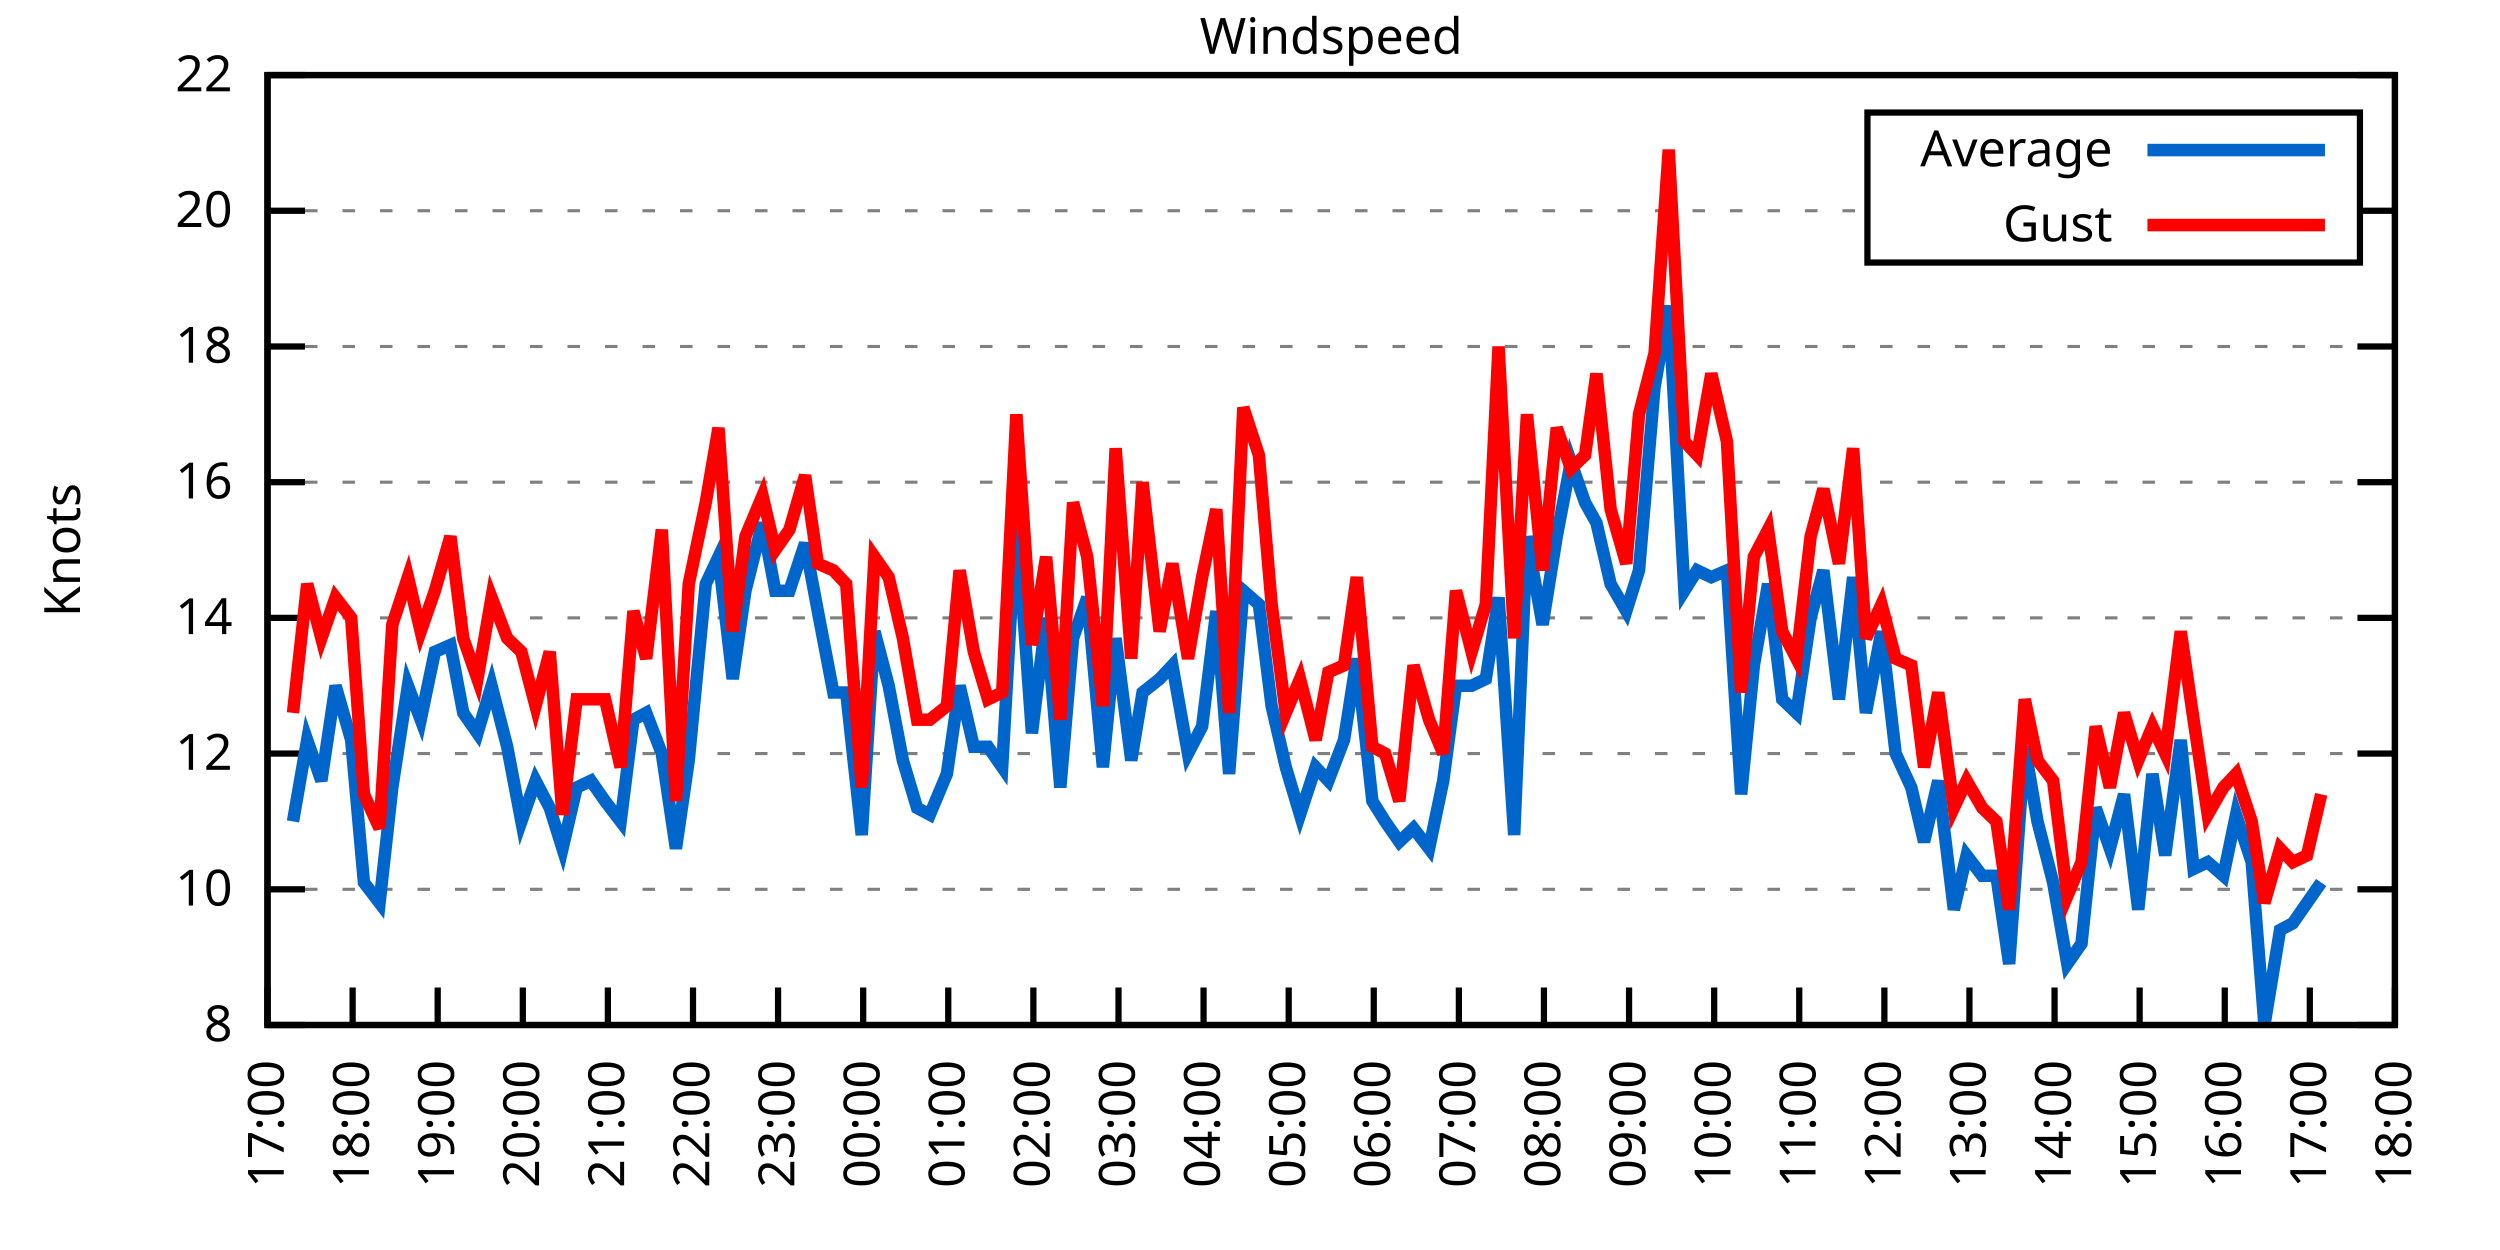
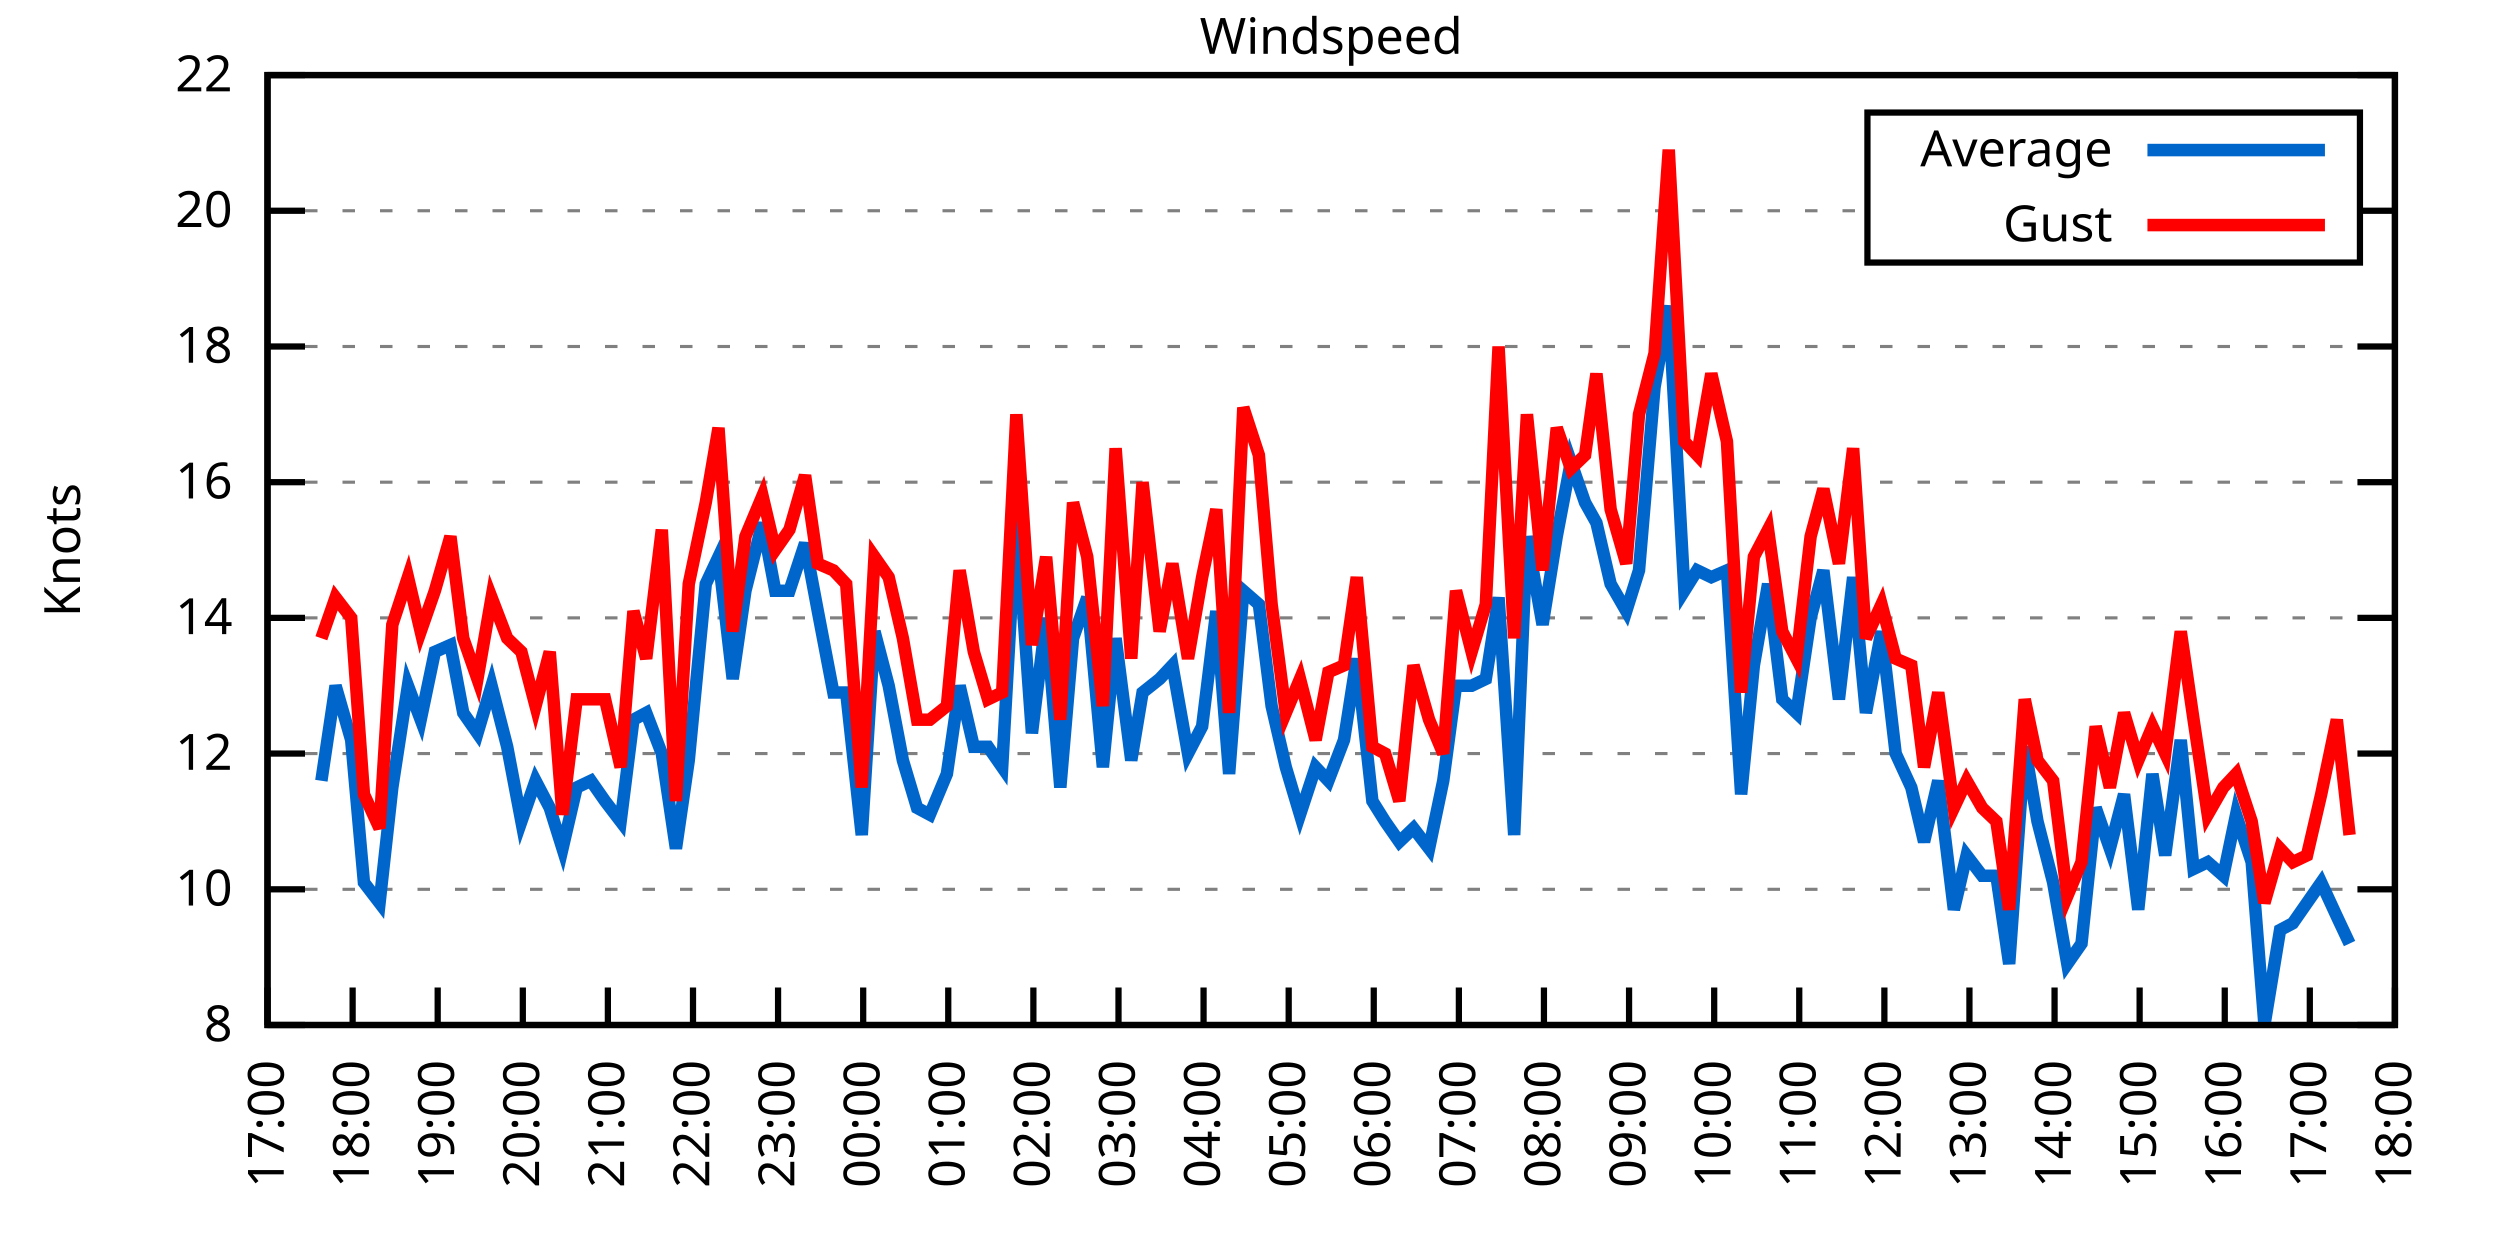
<svg xmlns="http://www.w3.org/2000/svg" xmlns:xlink="http://www.w3.org/1999/xlink" width="400" height="200" viewBox="0 0 400 200">
  <g id="gnuplot_canvas">
    <rect x="0" y="0" width="400" height="200" fill="none" />
    <defs>
      <circle id="gpDot" r="0.5" stroke-width="0.5" stroke="currentColor" />
      <path id="gpPt0" stroke-width="0.333" stroke="currentColor" d="M-1,0 h2 M0,-1 v2" />
      <path id="gpPt1" stroke-width="0.333" stroke="currentColor" d="M-1,-1 L1,1 M1,-1 L-1,1" />
      <path id="gpPt2" stroke-width="0.333" stroke="currentColor" d="M-1,0 L1,0 M0,-1 L0,1 M-1,-1 L1,1 M-1,1 L1,-1" />
      <rect id="gpPt3" stroke-width="0.333" stroke="currentColor" x="-1" y="-1" width="2" height="2" />
      <rect id="gpPt4" stroke-width="0.333" stroke="currentColor" fill="currentColor" x="-1" y="-1" width="2" height="2" />
      <circle id="gpPt5" stroke-width="0.333" stroke="currentColor" cx="0" cy="0" r="1" />
      <use xlink:href="#gpPt5" id="gpPt6" fill="currentColor" stroke="none" />
      <path id="gpPt7" stroke-width="0.333" stroke="currentColor" d="M0,-1.33 L-1.33,0.67 L1.33,0.67 z" />
      <use xlink:href="#gpPt7" id="gpPt8" fill="currentColor" stroke="none" />
      <use xlink:href="#gpPt7" id="gpPt9" stroke="currentColor" transform="rotate(180)" />
      <use xlink:href="#gpPt9" id="gpPt10" fill="currentColor" stroke="none" />
      <use xlink:href="#gpPt3" id="gpPt11" stroke="currentColor" transform="rotate(45)" />
      <use xlink:href="#gpPt11" id="gpPt12" fill="currentColor" stroke="none" />
      <path id="gpPt13" stroke-width="0.333" stroke="currentColor" d="M0,1.330 L1.265,0.411 L0.782,-1.067 L-0.782,-1.076 L-1.265,0.411 z" />
      <use xlink:href="#gpPt13" id="gpPt14" fill="currentColor" stroke="none" />
      <filter id="textbox" filterUnits="objectBoundingBox" x="0" y="0" height="1" width="1">
        <feFlood flood-color="white" flood-opacity="1" result="bgnd" />
        <feComposite in="SourceGraphic" in2="bgnd" operator="atop" />
      </filter>
      <filter id="greybox" filterUnits="objectBoundingBox" x="0" y="0" height="1" width="1">
        <feFlood flood-color="lightgrey" flood-opacity="1" result="grey" />
        <feComposite in="SourceGraphic" in2="grey" operator="atop" />
      </filter>
    </defs>
    <g fill="none" color="white" stroke="currentColor" stroke-width="1.00" stroke-linecap="butt" stroke-linejoin="miter">
</g>
    <g fill="none" color="black" stroke="currentColor" stroke-width="1.00" stroke-linecap="butt" stroke-linejoin="miter">
      <g stroke="none" shape-rendering="crispEdges">
        <polygon fill="rgb(255, 255, 255)" points="42.80,164.00 383.18,164.00 383.18,12.02 42.80,12.02 " />
      </g>
    </g>
    <g fill="none" color="black" stroke="currentColor" stroke-width="1.00" stroke-linecap="butt" stroke-linejoin="miter">
</g>
    <g fill="none" color="black" stroke="black" stroke-width="0.50" stroke-linecap="butt" stroke-linejoin="miter">
</g>
    <g fill="none" color="gray" stroke="currentColor" stroke-width="0.50" stroke-linecap="butt" stroke-linejoin="miter">
      <path stroke="gray" stroke-dasharray="2,4" class="gridline" d="M42.80,164.00 L383.19,164.00  " />
    </g>
    <g fill="none" color="gray" stroke="gray" stroke-width="1.00" stroke-linecap="butt" stroke-linejoin="miter">
</g>
    <g fill="none" color="black" stroke="currentColor" stroke-width="1.00" stroke-linecap="butt" stroke-linejoin="miter">
      <path stroke="black" d="M42.80,164.00 L48.80,164.00 M383.19,164.00 L377.19,164.00  " />
      <g transform="translate(37.20,166.60)" stroke="none" fill="black" font-family="Sans" font-size="8.00" text-anchor="end">
        <text>
          <tspan font-family="Sans"> 8</tspan>
        </text>
      </g>
    </g>
    <g fill="none" color="black" stroke="currentColor" stroke-width="1.00" stroke-linecap="butt" stroke-linejoin="miter">
</g>
    <g fill="none" color="black" stroke="black" stroke-width="0.50" stroke-linecap="butt" stroke-linejoin="miter">
</g>
    <g fill="none" color="gray" stroke="currentColor" stroke-width="0.50" stroke-linecap="butt" stroke-linejoin="miter">
      <path stroke="gray" stroke-dasharray="2,4" class="gridline" d="M42.80,142.29 L383.19,142.29  " />
    </g>
    <g fill="none" color="gray" stroke="gray" stroke-width="1.00" stroke-linecap="butt" stroke-linejoin="miter">
</g>
    <g fill="none" color="black" stroke="currentColor" stroke-width="1.00" stroke-linecap="butt" stroke-linejoin="miter">
      <path stroke="black" d="M42.80,142.29 L48.80,142.29 M383.19,142.29 L377.19,142.29  " />
      <g transform="translate(37.20,144.89)" stroke="none" fill="black" font-family="Sans" font-size="8.00" text-anchor="end">
        <text>
          <tspan font-family="Sans"> 10</tspan>
        </text>
      </g>
    </g>
    <g fill="none" color="black" stroke="currentColor" stroke-width="1.00" stroke-linecap="butt" stroke-linejoin="miter">
</g>
    <g fill="none" color="black" stroke="black" stroke-width="0.50" stroke-linecap="butt" stroke-linejoin="miter">
</g>
    <g fill="none" color="gray" stroke="currentColor" stroke-width="0.50" stroke-linecap="butt" stroke-linejoin="miter">
      <path stroke="gray" stroke-dasharray="2,4" class="gridline" d="M42.80,120.57 L383.19,120.57  " />
    </g>
    <g fill="none" color="gray" stroke="gray" stroke-width="1.00" stroke-linecap="butt" stroke-linejoin="miter">
</g>
    <g fill="none" color="black" stroke="currentColor" stroke-width="1.00" stroke-linecap="butt" stroke-linejoin="miter">
      <path stroke="black" d="M42.80,120.57 L48.80,120.57 M383.19,120.57 L377.19,120.57  " />
      <g transform="translate(37.20,123.17)" stroke="none" fill="black" font-family="Sans" font-size="8.00" text-anchor="end">
        <text>
          <tspan font-family="Sans"> 12</tspan>
        </text>
      </g>
    </g>
    <g fill="none" color="black" stroke="currentColor" stroke-width="1.00" stroke-linecap="butt" stroke-linejoin="miter">
</g>
    <g fill="none" color="black" stroke="black" stroke-width="0.50" stroke-linecap="butt" stroke-linejoin="miter">
</g>
    <g fill="none" color="gray" stroke="currentColor" stroke-width="0.50" stroke-linecap="butt" stroke-linejoin="miter">
      <path stroke="gray" stroke-dasharray="2,4" class="gridline" d="M42.80,98.86 L383.19,98.86  " />
    </g>
    <g fill="none" color="gray" stroke="gray" stroke-width="1.00" stroke-linecap="butt" stroke-linejoin="miter">
</g>
    <g fill="none" color="black" stroke="currentColor" stroke-width="1.00" stroke-linecap="butt" stroke-linejoin="miter">
      <path stroke="black" d="M42.80,98.86 L48.80,98.86 M383.19,98.86 L377.19,98.86  " />
      <g transform="translate(37.20,101.46)" stroke="none" fill="black" font-family="Sans" font-size="8.00" text-anchor="end">
        <text>
          <tspan font-family="Sans"> 14</tspan>
        </text>
      </g>
    </g>
    <g fill="none" color="black" stroke="currentColor" stroke-width="1.00" stroke-linecap="butt" stroke-linejoin="miter">
</g>
    <g fill="none" color="black" stroke="black" stroke-width="0.50" stroke-linecap="butt" stroke-linejoin="miter">
</g>
    <g fill="none" color="gray" stroke="currentColor" stroke-width="0.50" stroke-linecap="butt" stroke-linejoin="miter">
      <path stroke="gray" stroke-dasharray="2,4" class="gridline" d="M42.80,77.15 L383.19,77.15  " />
    </g>
    <g fill="none" color="gray" stroke="gray" stroke-width="1.00" stroke-linecap="butt" stroke-linejoin="miter">
</g>
    <g fill="none" color="black" stroke="currentColor" stroke-width="1.00" stroke-linecap="butt" stroke-linejoin="miter">
      <path stroke="black" d="M42.80,77.15 L48.80,77.15 M383.19,77.15 L377.19,77.15  " />
      <g transform="translate(37.20,79.75)" stroke="none" fill="black" font-family="Sans" font-size="8.00" text-anchor="end">
        <text>
          <tspan font-family="Sans"> 16</tspan>
        </text>
      </g>
    </g>
    <g fill="none" color="black" stroke="currentColor" stroke-width="1.00" stroke-linecap="butt" stroke-linejoin="miter">
</g>
    <g fill="none" color="black" stroke="black" stroke-width="0.50" stroke-linecap="butt" stroke-linejoin="miter">
</g>
    <g fill="none" color="gray" stroke="currentColor" stroke-width="0.50" stroke-linecap="butt" stroke-linejoin="miter">
      <path stroke="gray" stroke-dasharray="2,4" class="gridline" d="M42.80,55.44 L383.19,55.44  " />
    </g>
    <g fill="none" color="gray" stroke="gray" stroke-width="1.00" stroke-linecap="butt" stroke-linejoin="miter">
</g>
    <g fill="none" color="black" stroke="currentColor" stroke-width="1.00" stroke-linecap="butt" stroke-linejoin="miter">
      <path stroke="black" d="M42.80,55.44 L48.80,55.44 M383.19,55.44 L377.19,55.44  " />
      <g transform="translate(37.20,58.04)" stroke="none" fill="black" font-family="Sans" font-size="8.00" text-anchor="end">
        <text>
          <tspan font-family="Sans"> 18</tspan>
        </text>
      </g>
    </g>
    <g fill="none" color="black" stroke="currentColor" stroke-width="1.00" stroke-linecap="butt" stroke-linejoin="miter">
</g>
    <g fill="none" color="black" stroke="black" stroke-width="0.50" stroke-linecap="butt" stroke-linejoin="miter">
</g>
    <g fill="none" color="gray" stroke="currentColor" stroke-width="0.50" stroke-linecap="butt" stroke-linejoin="miter">
      <path stroke="gray" stroke-dasharray="2,4" class="gridline" d="M42.80,33.72 L298.79,33.72 M377.59,33.72 L383.19,33.72  " />
    </g>
    <g fill="none" color="gray" stroke="gray" stroke-width="1.00" stroke-linecap="butt" stroke-linejoin="miter">
</g>
    <g fill="none" color="black" stroke="currentColor" stroke-width="1.00" stroke-linecap="butt" stroke-linejoin="miter">
      <path stroke="black" d="M42.80,33.72 L48.80,33.72 M383.19,33.72 L377.19,33.72  " />
      <g transform="translate(37.20,36.32)" stroke="none" fill="black" font-family="Sans" font-size="8.00" text-anchor="end">
        <text>
          <tspan font-family="Sans"> 20</tspan>
        </text>
      </g>
    </g>
    <g fill="none" color="black" stroke="currentColor" stroke-width="1.00" stroke-linecap="butt" stroke-linejoin="miter">
</g>
    <g fill="none" color="black" stroke="black" stroke-width="0.50" stroke-linecap="butt" stroke-linejoin="miter">
</g>
    <g fill="none" color="gray" stroke="currentColor" stroke-width="0.50" stroke-linecap="butt" stroke-linejoin="miter">
      <path stroke="gray" stroke-dasharray="2,4" class="gridline" d="M42.80,12.01 L383.19,12.01  " />
    </g>
    <g fill="none" color="gray" stroke="gray" stroke-width="1.00" stroke-linecap="butt" stroke-linejoin="miter">
</g>
    <g fill="none" color="black" stroke="currentColor" stroke-width="1.00" stroke-linecap="butt" stroke-linejoin="miter">
      <path stroke="black" d="M42.80,12.01 L48.80,12.01 M383.19,12.01 L377.19,12.01  " />
      <g transform="translate(37.20,14.61)" stroke="none" fill="black" font-family="Sans" font-size="8.00" text-anchor="end">
        <text>
          <tspan font-family="Sans"> 22</tspan>
        </text>
      </g>
    </g>
    <g fill="none" color="black" stroke="currentColor" stroke-width="1.00" stroke-linecap="butt" stroke-linejoin="miter">
      <path stroke="black" d="M42.80,164.00 L42.80,158.00  " />
      <g transform="translate(45.40,169.60) rotate(270.00)" stroke="none" fill="black" font-family="Sans" font-size="8.00" text-anchor="end">
        <text>
          <tspan font-family="Sans">17:00</tspan>
        </text>
      </g>
    </g>
    <g fill="none" color="black" stroke="currentColor" stroke-width="1.00" stroke-linecap="butt" stroke-linejoin="miter">
      <path stroke="black" d="M56.42,164.00 L56.42,158.00  " />
      <g transform="translate(59.02,169.60) rotate(270.00)" stroke="none" fill="black" font-family="Sans" font-size="8.00" text-anchor="end">
        <text>
          <tspan font-family="Sans">18:00</tspan>
        </text>
      </g>
    </g>
    <g fill="none" color="black" stroke="currentColor" stroke-width="1.00" stroke-linecap="butt" stroke-linejoin="miter">
      <path stroke="black" d="M70.03,164.00 L70.03,158.00  " />
      <g transform="translate(72.63,169.60) rotate(270.00)" stroke="none" fill="black" font-family="Sans" font-size="8.00" text-anchor="end">
        <text>
          <tspan font-family="Sans">19:00</tspan>
        </text>
      </g>
    </g>
    <g fill="none" color="black" stroke="currentColor" stroke-width="1.00" stroke-linecap="butt" stroke-linejoin="miter">
      <path stroke="black" d="M83.65,164.00 L83.65,158.00  " />
      <g transform="translate(86.25,169.60) rotate(270.00)" stroke="none" fill="black" font-family="Sans" font-size="8.00" text-anchor="end">
        <text>
          <tspan font-family="Sans">20:00</tspan>
        </text>
      </g>
    </g>
    <g fill="none" color="black" stroke="currentColor" stroke-width="1.00" stroke-linecap="butt" stroke-linejoin="miter">
      <path stroke="black" d="M97.26,164.00 L97.26,158.00  " />
      <g transform="translate(99.86,169.60) rotate(270.00)" stroke="none" fill="black" font-family="Sans" font-size="8.00" text-anchor="end">
        <text>
          <tspan font-family="Sans">21:00</tspan>
        </text>
      </g>
    </g>
    <g fill="none" color="black" stroke="currentColor" stroke-width="1.00" stroke-linecap="butt" stroke-linejoin="miter">
      <path stroke="black" d="M110.88,164.00 L110.88,158.00  " />
      <g transform="translate(113.48,169.60) rotate(270.00)" stroke="none" fill="black" font-family="Sans" font-size="8.00" text-anchor="end">
        <text>
          <tspan font-family="Sans">22:00</tspan>
        </text>
      </g>
    </g>
    <g fill="none" color="black" stroke="currentColor" stroke-width="1.00" stroke-linecap="butt" stroke-linejoin="miter">
      <path stroke="black" d="M124.49,164.00 L124.49,158.00  " />
      <g transform="translate(127.09,169.60) rotate(270.00)" stroke="none" fill="black" font-family="Sans" font-size="8.00" text-anchor="end">
        <text>
          <tspan font-family="Sans">23:00</tspan>
        </text>
      </g>
    </g>
    <g fill="none" color="black" stroke="currentColor" stroke-width="1.00" stroke-linecap="butt" stroke-linejoin="miter">
      <path stroke="black" d="M138.11,164.00 L138.11,158.00  " />
      <g transform="translate(140.71,169.60) rotate(270.00)" stroke="none" fill="black" font-family="Sans" font-size="8.00" text-anchor="end">
        <text>
          <tspan font-family="Sans">00:00</tspan>
        </text>
      </g>
    </g>
    <g fill="none" color="black" stroke="currentColor" stroke-width="1.00" stroke-linecap="butt" stroke-linejoin="miter">
      <path stroke="black" d="M151.72,164.00 L151.72,158.00  " />
      <g transform="translate(154.32,169.60) rotate(270.00)" stroke="none" fill="black" font-family="Sans" font-size="8.00" text-anchor="end">
        <text>
          <tspan font-family="Sans">01:00</tspan>
        </text>
      </g>
    </g>
    <g fill="none" color="black" stroke="currentColor" stroke-width="1.00" stroke-linecap="butt" stroke-linejoin="miter">
      <path stroke="black" d="M165.34,164.00 L165.34,158.00  " />
      <g transform="translate(167.94,169.60) rotate(270.00)" stroke="none" fill="black" font-family="Sans" font-size="8.00" text-anchor="end">
        <text>
          <tspan font-family="Sans">02:00</tspan>
        </text>
      </g>
    </g>
    <g fill="none" color="black" stroke="currentColor" stroke-width="1.00" stroke-linecap="butt" stroke-linejoin="miter">
      <path stroke="black" d="M178.96,164.00 L178.96,158.00  " />
      <g transform="translate(181.56,169.60) rotate(270.00)" stroke="none" fill="black" font-family="Sans" font-size="8.00" text-anchor="end">
        <text>
          <tspan font-family="Sans">03:00</tspan>
        </text>
      </g>
    </g>
    <g fill="none" color="black" stroke="currentColor" stroke-width="1.00" stroke-linecap="butt" stroke-linejoin="miter">
      <path stroke="black" d="M192.57,164.00 L192.57,158.00  " />
      <g transform="translate(195.17,169.60) rotate(270.00)" stroke="none" fill="black" font-family="Sans" font-size="8.00" text-anchor="end">
        <text>
          <tspan font-family="Sans">04:00</tspan>
        </text>
      </g>
    </g>
    <g fill="none" color="black" stroke="currentColor" stroke-width="1.00" stroke-linecap="butt" stroke-linejoin="miter">
      <path stroke="black" d="M206.19,164.00 L206.19,158.00  " />
      <g transform="translate(208.79,169.60) rotate(270.00)" stroke="none" fill="black" font-family="Sans" font-size="8.00" text-anchor="end">
        <text>
          <tspan font-family="Sans">05:00</tspan>
        </text>
      </g>
    </g>
    <g fill="none" color="black" stroke="currentColor" stroke-width="1.00" stroke-linecap="butt" stroke-linejoin="miter">
      <path stroke="black" d="M219.80,164.00 L219.80,158.00  " />
      <g transform="translate(222.40,169.60) rotate(270.00)" stroke="none" fill="black" font-family="Sans" font-size="8.00" text-anchor="end">
        <text>
          <tspan font-family="Sans">06:00</tspan>
        </text>
      </g>
    </g>
    <g fill="none" color="black" stroke="currentColor" stroke-width="1.00" stroke-linecap="butt" stroke-linejoin="miter">
      <path stroke="black" d="M233.42,164.00 L233.42,158.00  " />
      <g transform="translate(236.02,169.60) rotate(270.00)" stroke="none" fill="black" font-family="Sans" font-size="8.00" text-anchor="end">
        <text>
          <tspan font-family="Sans">07:00</tspan>
        </text>
      </g>
    </g>
    <g fill="none" color="black" stroke="currentColor" stroke-width="1.00" stroke-linecap="butt" stroke-linejoin="miter">
      <path stroke="black" d="M247.03,164.00 L247.03,158.00  " />
      <g transform="translate(249.63,169.60) rotate(270.00)" stroke="none" fill="black" font-family="Sans" font-size="8.00" text-anchor="end">
        <text>
          <tspan font-family="Sans">08:00</tspan>
        </text>
      </g>
    </g>
    <g fill="none" color="black" stroke="currentColor" stroke-width="1.00" stroke-linecap="butt" stroke-linejoin="miter">
      <path stroke="black" d="M260.65,164.00 L260.65,158.00  " />
      <g transform="translate(263.25,169.60) rotate(270.00)" stroke="none" fill="black" font-family="Sans" font-size="8.00" text-anchor="end">
        <text>
          <tspan font-family="Sans">09:00</tspan>
        </text>
      </g>
    </g>
    <g fill="none" color="black" stroke="currentColor" stroke-width="1.00" stroke-linecap="butt" stroke-linejoin="miter">
      <path stroke="black" d="M274.27,164.00 L274.27,158.00  " />
      <g transform="translate(276.87,169.60) rotate(270.00)" stroke="none" fill="black" font-family="Sans" font-size="8.00" text-anchor="end">
        <text>
          <tspan font-family="Sans">10:00</tspan>
        </text>
      </g>
    </g>
    <g fill="none" color="black" stroke="currentColor" stroke-width="1.00" stroke-linecap="butt" stroke-linejoin="miter">
      <path stroke="black" d="M287.88,164.00 L287.88,158.00  " />
      <g transform="translate(290.48,169.60) rotate(270.00)" stroke="none" fill="black" font-family="Sans" font-size="8.00" text-anchor="end">
        <text>
          <tspan font-family="Sans">11:00</tspan>
        </text>
      </g>
    </g>
    <g fill="none" color="black" stroke="currentColor" stroke-width="1.00" stroke-linecap="butt" stroke-linejoin="miter">
      <path stroke="black" d="M301.50,164.00 L301.50,158.00  " />
      <g transform="translate(304.10,169.60) rotate(270.00)" stroke="none" fill="black" font-family="Sans" font-size="8.00" text-anchor="end">
        <text>
          <tspan font-family="Sans">12:00</tspan>
        </text>
      </g>
    </g>
    <g fill="none" color="black" stroke="currentColor" stroke-width="1.00" stroke-linecap="butt" stroke-linejoin="miter">
      <path stroke="black" d="M315.11,164.00 L315.11,158.00  " />
      <g transform="translate(317.71,169.60) rotate(270.00)" stroke="none" fill="black" font-family="Sans" font-size="8.00" text-anchor="end">
        <text>
          <tspan font-family="Sans">13:00</tspan>
        </text>
      </g>
    </g>
    <g fill="none" color="black" stroke="currentColor" stroke-width="1.00" stroke-linecap="butt" stroke-linejoin="miter">
      <path stroke="black" d="M328.73,164.00 L328.73,158.00  " />
      <g transform="translate(331.33,169.60) rotate(270.00)" stroke="none" fill="black" font-family="Sans" font-size="8.00" text-anchor="end">
        <text>
          <tspan font-family="Sans">14:00</tspan>
        </text>
      </g>
    </g>
    <g fill="none" color="black" stroke="currentColor" stroke-width="1.00" stroke-linecap="butt" stroke-linejoin="miter">
      <path stroke="black" d="M342.34,164.00 L342.34,158.00  " />
      <g transform="translate(344.94,169.60) rotate(270.00)" stroke="none" fill="black" font-family="Sans" font-size="8.00" text-anchor="end">
        <text>
          <tspan font-family="Sans">15:00</tspan>
        </text>
      </g>
    </g>
    <g fill="none" color="black" stroke="currentColor" stroke-width="1.00" stroke-linecap="butt" stroke-linejoin="miter">
      <path stroke="black" d="M355.96,164.00 L355.96,158.00  " />
      <g transform="translate(358.56,169.60) rotate(270.00)" stroke="none" fill="black" font-family="Sans" font-size="8.00" text-anchor="end">
        <text>
          <tspan font-family="Sans">16:00</tspan>
        </text>
      </g>
    </g>
    <g fill="none" color="black" stroke="currentColor" stroke-width="1.00" stroke-linecap="butt" stroke-linejoin="miter">
      <path stroke="black" d="M369.57,164.00 L369.57,158.00  " />
      <g transform="translate(372.17,169.60) rotate(270.00)" stroke="none" fill="black" font-family="Sans" font-size="8.00" text-anchor="end">
        <text>
          <tspan font-family="Sans">17:00</tspan>
        </text>
      </g>
    </g>
    <g fill="none" color="black" stroke="currentColor" stroke-width="1.00" stroke-linecap="butt" stroke-linejoin="miter">
      <path stroke="black" d="M383.19,164.00 L383.19,158.00  " />
      <g transform="translate(385.79,169.60) rotate(270.00)" stroke="none" fill="black" font-family="Sans" font-size="8.00" text-anchor="end">
        <text>
          <tspan font-family="Sans">18:00</tspan>
        </text>
      </g>
    </g>
    <g fill="none" color="black" stroke="currentColor" stroke-width="1.00" stroke-linecap="butt" stroke-linejoin="miter">
</g>
    <g fill="none" color="black" stroke="currentColor" stroke-width="1.00" stroke-linecap="butt" stroke-linejoin="miter">
      <path stroke="black" d="M42.80,12.01 L42.80,164.00 L383.19,164.00 L383.19,12.01 L42.80,12.01 Z  " />
    </g>
    <g fill="none" color="black" stroke="currentColor" stroke-width="1.00" stroke-linecap="butt" stroke-linejoin="miter">
</g>
    <g fill="none" color="black" stroke="currentColor" stroke-width="1.00" stroke-linecap="butt" stroke-linejoin="miter">
      <path stroke="black" d="M298.79,42.01 L298.79,18.01 L377.59,18.01 L377.59,42.01 L298.79,42.01 Z  " />
    </g>
    <g id="Windspeed_plot_1">
      <g fill="none" color="white" stroke="black" stroke-width="2.00" stroke-linecap="butt" stroke-linejoin="miter">
</g>
      <g fill="none" color="black" stroke="currentColor" stroke-width="2.00" stroke-linecap="butt" stroke-linejoin="miter">
        <g transform="translate(337.99,26.61)" stroke="none" fill="black" font-family="Sans" font-size="8.00" text-anchor="end">
          <text>
            <tspan font-family="Sans">Average</tspan>
          </text>
        </g>
      </g>
      <g fill="none" color="black" stroke="currentColor" stroke-width="2.00" stroke-linecap="butt" stroke-linejoin="miter">
-         <path stroke="rgb(  0, 102, 204)" d="M343.59,24.01 L371.99,24.01 M46.88,131.43 L49.15,118.40 L51.42,124.92 L53.69,109.72 L56.19,118.40 L58.23,141.20   L60.73,144.46 L62.77,126.00 L65.27,109.72 L67.31,115.15 L69.58,104.29 L72.07,103.20 L74.12,114.06 L76.39,117.32   L78.65,109.72 L81.15,119.49 L83.42,131.43 L85.69,124.92 L87.96,129.26 L90.00,135.77 L92.27,126.00 L94.54,124.92   L96.81,128.17 L99.30,131.43 L101.35,115.15 L103.39,114.06 L105.89,120.57 L108.15,135.77 L110.20,121.66 L112.92,93.43   L114.96,89.09 L117.23,108.63 L119.27,94.52 L122.00,83.66 L124.04,94.52 L126.31,94.52 L128.81,86.92 L130.85,97.78   L133.34,110.80 L135.39,110.80 L137.88,133.60 L139.92,101.03 L142.19,109.72 L144.46,121.66 L146.73,129.26 L148.77,130.35   L151.50,123.83 L153.54,109.72 L155.81,119.49 L158.08,119.49 L160.35,122.75 L162.62,82.58 L165.11,117.32 L167.38,98.86   L169.65,126.00 L171.69,102.12 L173.96,95.60 L176.46,122.75 L178.50,102.12 L181.00,121.66 L182.81,110.80 L185.54,108.63   L187.58,106.46 L190.08,120.57 L192.34,116.23 L194.61,97.78 L196.66,123.83 L198.93,94.52 L201.42,96.69 L203.46,112.97   L205.73,122.75 L208.00,130.35 L210.50,122.75 L212.54,124.92 L215.04,118.40 L217.08,105.38 L219.58,128.17 L221.62,131.43   L223.89,134.69 L226.16,132.52 L228.65,135.77 L230.92,124.92 L232.96,109.72 L235.46,109.72 L237.73,108.63 L239.77,95.60   L242.27,133.60 L244.31,85.83 L246.81,99.95 L249.08,85.83 L251.35,73.89 L253.61,80.41 L255.43,83.66 L257.70,93.43   L260.20,97.78 L262.24,91.26 L264.73,61.95 L267.00,48.92 L269.50,94.52 L271.54,91.26 L273.81,92.35 L276.31,91.26   L278.58,127.09 L280.62,106.46 L282.89,93.43 L285.16,111.89 L287.43,114.06 L289.70,98.86 L291.74,91.26 L294.23,111.89   L296.50,92.35 L298.55,114.06 L301.04,101.03 L303.31,120.57 L305.81,126.00 L307.85,134.69 L310.12,124.92 L312.62,145.54   L314.66,136.86 L317.15,140.12 L319.42,140.12 L321.47,154.23 L323.96,119.49 L326.00,131.43 L328.50,141.20 L330.77,154.23   L333.04,150.97 L335.31,129.26 L337.58,135.77 L339.85,127.09 L342.12,145.54 L344.39,123.83 L346.43,136.86 L348.92,118.40   L350.97,139.03 L353.24,137.94 L355.73,140.12 L357.77,130.35 L360.27,137.94 L362.31,164.00 L364.81,148.80 L366.85,147.72   L369.12,144.46 L371.39,141.20  " />
+         <path stroke="rgb(  0, 102, 204)" d="M343.59,24.01 L371.99,24.01 M51.42,124.92 L53.69,109.72 L56.19,118.40 L58.23,141.20 L60.73,144.46 L62.77,126.00   L65.27,109.72 L67.31,115.15 L69.58,104.29 L72.07,103.20 L74.12,114.06 L76.39,117.32 L78.65,109.72 L81.15,119.49   L83.42,131.43 L85.69,124.92 L87.96,129.26 L90.00,135.77 L92.27,126.00 L94.54,124.92 L96.81,128.17 L99.30,131.43   L101.35,115.15 L103.39,114.06 L105.89,120.57 L108.15,135.77 L110.20,121.66 L112.92,93.43 L114.96,89.09 L117.23,108.63   L119.27,94.52 L122.00,83.66 L124.04,94.52 L126.31,94.52 L128.81,86.92 L130.85,97.78 L133.34,110.80 L135.39,110.80   L137.88,133.60 L139.92,101.03 L142.19,109.72 L144.46,121.66 L146.73,129.26 L148.77,130.35 L151.50,123.83 L153.54,109.72   L155.81,119.49 L158.08,119.49 L160.35,122.75 L162.62,82.58 L165.11,117.32 L167.38,98.86 L169.65,126.00 L171.69,102.12   L173.96,95.60 L176.46,122.75 L178.50,102.12 L181.00,121.66 L182.81,110.80 L185.54,108.63 L187.58,106.46 L190.08,120.57   L192.34,116.23 L194.61,97.78 L196.66,123.83 L198.93,94.52 L201.42,96.69 L203.46,112.97 L205.73,122.75 L208.00,130.35   L210.50,122.75 L212.54,124.92 L215.04,118.40 L217.08,105.38 L219.58,128.17 L221.62,131.43 L223.89,134.69 L226.16,132.52   L228.65,135.77 L230.92,124.92 L232.96,109.72 L235.46,109.72 L237.73,108.63 L239.77,95.60 L242.27,133.60 L244.31,85.83   L246.81,99.95 L249.08,85.83 L251.35,73.89 L253.61,80.41 L255.43,83.66 L257.70,93.43 L260.20,97.78 L262.24,91.26   L264.73,61.95 L267.00,48.92 L269.50,94.52 L271.54,91.26 L273.81,92.35 L276.31,91.26 L278.58,127.09 L280.62,106.46   L282.89,93.43 L285.16,111.89 L287.43,114.06 L289.70,98.86 L291.74,91.26 L294.23,111.89 L296.50,92.35 L298.55,114.06   L301.04,101.03 L303.31,120.57 L305.81,126.00 L307.85,134.69 L310.12,124.92 L312.62,145.54 L314.66,136.86 L317.15,140.12   L319.42,140.12 L321.47,154.23 L323.96,119.49 L326.00,131.43 L328.50,141.20 L330.77,154.23 L333.04,150.97 L335.31,129.26   L337.58,135.77 L339.85,127.09 L342.12,145.54 L344.39,123.83 L346.43,136.86 L348.92,118.40 L350.97,139.03 L353.24,137.94   L355.73,140.12 L357.77,130.35 L360.27,137.94 L362.31,164.00 L364.81,148.80 L366.85,147.72 L369.12,144.46 L371.39,141.20   L373.89,146.63 L375.93,150.97  " />
      </g>
    </g>
    <g id="Windspeed_plot_2">
      <g fill="none" color="black" stroke="currentColor" stroke-width="2.00" stroke-linecap="butt" stroke-linejoin="miter">
        <g transform="translate(337.99,38.61)" stroke="none" fill="black" font-family="Sans" font-size="8.00" text-anchor="end">
          <text>
            <tspan font-family="Sans">Gust</tspan>
          </text>
        </g>
      </g>
      <g fill="none" color="black" stroke="currentColor" stroke-width="2.00" stroke-linecap="butt" stroke-linejoin="miter">
-         <path stroke="rgb(255,   0,   0)" d="M343.59,36.01 L371.99,36.01 M46.88,114.06 L49.15,93.43 L51.42,102.12 L53.69,95.60 L56.19,98.86 L58.23,127.09   L60.73,132.52 L62.77,99.95 L65.27,92.35 L67.31,101.03 L69.58,94.52 L72.07,85.83 L74.12,102.12 L76.39,108.63   L78.65,95.60 L81.15,102.12 L83.42,104.29 L85.69,112.97 L87.96,104.29 L90.00,130.35 L92.27,111.89 L94.54,111.89   L96.81,111.89 L99.30,122.75 L101.35,97.78 L103.39,105.38 L105.89,84.75 L108.15,128.17 L110.20,93.43 L112.92,80.41   L114.96,68.46 L117.23,101.03 L119.27,85.83 L122.00,79.32 L124.04,88.00 L126.31,84.75 L128.81,76.06 L130.85,90.18   L133.34,91.26 L135.39,93.43 L137.88,126.00 L139.92,89.09 L142.19,92.35 L144.46,102.12 L146.73,115.15 L148.77,115.15   L151.50,112.97 L153.54,91.26 L155.81,104.29 L158.08,111.89 L160.35,110.80 L162.62,66.29 L165.11,103.20 L167.38,89.09   L169.65,115.15 L171.69,80.41 L173.96,89.09 L176.46,112.97 L178.50,71.72 L181.00,105.38 L182.81,77.15 L185.54,101.03   L187.58,90.18 L190.08,105.38 L192.34,92.35 L194.61,81.49 L196.66,114.06 L198.93,65.21 L201.42,72.81 L203.46,96.69   L205.73,114.06 L208.00,108.63 L210.50,118.40 L212.54,107.55 L215.04,106.46 L217.08,92.35 L219.58,119.49 L221.62,120.57   L223.89,128.17 L226.16,106.46 L228.65,115.15 L230.92,120.57 L232.96,94.52 L235.46,104.29 L237.73,96.69 L239.77,55.44   L242.27,102.12 L244.31,66.29 L246.81,91.26 L249.08,68.46 L251.35,74.98 L253.61,72.81 L255.43,59.78 L257.70,81.49   L260.20,90.18 L262.24,66.29 L264.73,56.52 L267.00,23.95 L269.50,70.63 L271.54,72.81 L273.81,59.78 L276.31,70.63   L278.58,110.80 L280.62,89.09 L282.89,84.75 L285.16,101.03 L287.43,105.38 L289.70,85.83 L291.74,78.23 L294.23,90.18   L296.50,71.72 L298.55,102.12 L301.04,96.69 L303.31,105.38 L305.81,106.46 L307.85,122.75 L310.12,110.80 L312.62,129.26   L314.66,124.92 L317.15,129.26 L319.42,131.43 L321.47,145.54 L323.96,111.89 L326.00,121.66 L328.50,124.92 L330.77,143.37   L333.04,137.94 L335.31,116.23 L337.58,126.00 L339.85,114.06 L342.12,121.66 L344.39,116.23 L346.43,120.57 L348.92,101.03   L350.97,115.15 L353.24,130.35 L355.73,126.00 L357.77,123.83 L360.27,131.43 L362.31,144.46 L364.81,135.77 L366.85,137.94   L369.12,136.86 L371.39,127.09  " />
+         <path stroke="rgb(255,   0,   0)" d="M343.59,36.01 L371.99,36.01 M51.42,102.12 L53.69,95.60 L56.19,98.86 L58.23,127.09 L60.73,132.52 L62.77,99.95   L65.27,92.35 L67.31,101.03 L69.58,94.52 L72.07,85.83 L74.12,102.12 L76.39,108.63 L78.65,95.60 L81.15,102.12   L83.42,104.29 L85.69,112.97 L87.96,104.29 L90.00,130.35 L92.27,111.89 L94.54,111.89 L96.81,111.89 L99.30,122.75   L101.35,97.78 L103.39,105.38 L105.89,84.75 L108.15,128.17 L110.20,93.43 L112.92,80.41 L114.96,68.46 L117.23,101.03   L119.27,85.83 L122.00,79.32 L124.04,88.00 L126.31,84.75 L128.81,76.06 L130.85,90.18 L133.34,91.26 L135.39,93.43   L137.88,126.00 L139.92,89.09 L142.19,92.35 L144.46,102.12 L146.73,115.15 L148.77,115.15 L151.50,112.97 L153.54,91.26   L155.81,104.29 L158.08,111.89 L160.35,110.80 L162.62,66.29 L165.11,103.20 L167.38,89.09 L169.65,115.15 L171.69,80.41   L173.96,89.09 L176.46,112.97 L178.50,71.72 L181.00,105.38 L182.81,77.15 L185.54,101.03 L187.58,90.18 L190.08,105.38   L192.34,92.35 L194.61,81.49 L196.66,114.06 L198.93,65.21 L201.42,72.81 L203.46,96.69 L205.73,114.06 L208.00,108.63   L210.50,118.40 L212.54,107.55 L215.04,106.46 L217.08,92.35 L219.58,119.49 L221.62,120.57 L223.89,128.17 L226.16,106.46   L228.65,115.15 L230.92,120.57 L232.96,94.52 L235.46,104.29 L237.73,96.69 L239.77,55.44 L242.27,102.12 L244.31,66.29   L246.81,91.26 L249.08,68.46 L251.35,74.98 L253.61,72.81 L255.43,59.78 L257.70,81.49 L260.20,90.18 L262.24,66.29   L264.73,56.52 L267.00,23.95 L269.50,70.63 L271.54,72.81 L273.81,59.78 L276.31,70.63 L278.58,110.80 L280.62,89.09   L282.89,84.75 L285.16,101.03 L287.43,105.38 L289.70,85.83 L291.74,78.23 L294.23,90.18 L296.50,71.72 L298.55,102.12   L301.04,96.69 L303.31,105.38 L305.81,106.46 L307.85,122.75 L310.12,110.80 L312.62,129.26 L314.66,124.92 L317.15,129.26   L319.42,131.43 L321.47,145.54 L323.96,111.89 L326.00,121.66 L328.50,124.92 L330.77,143.37 L333.04,137.94 L335.31,116.23   L337.58,126.00 L339.85,114.06 L342.12,121.66 L344.39,116.23 L346.43,120.57 L348.92,101.03 L350.97,115.15 L353.24,130.35   L355.73,126.00 L357.77,123.83 L360.27,131.43 L362.31,144.46 L364.81,135.77 L366.85,137.94 L369.12,136.86 L371.39,127.09   L373.89,115.15 L375.93,133.60  " />
      </g>
    </g>
    <g fill="none" color="black" stroke="currentColor" stroke-width="2.00" stroke-linecap="butt" stroke-linejoin="miter">
</g>
    <g fill="none" color="black" stroke="black" stroke-width="1.00" stroke-linecap="butt" stroke-linejoin="miter">
</g>
    <g fill="none" color="black" stroke="currentColor" stroke-width="1.00" stroke-linecap="butt" stroke-linejoin="miter">
      <path stroke="black" d="M42.80,12.01 L42.80,164.00 L383.19,164.00 L383.19,12.01 L42.80,12.01 Z  " />
      <g transform="translate(12.80,88.01) rotate(270.00)" stroke="none" fill="black" font-family="Sans" font-size="8.00" text-anchor="middle">
        <text>
          <tspan font-family="Sans">Knots</tspan>
        </text>
      </g>
    </g>
    <g fill="none" color="black" stroke="currentColor" stroke-width="1.00" stroke-linecap="butt" stroke-linejoin="miter">
</g>
    <g fill="none" color="black" stroke="currentColor" stroke-width="1.00" stroke-linecap="butt" stroke-linejoin="miter">
      <g transform="translate(212.99,8.61)" stroke="none" fill="black" font-family="Sans" font-size="8.00" text-anchor="middle">
        <text>
          <tspan font-family="Sans">Windspeed</tspan>
        </text>
      </g>
    </g>
    <g fill="none" color="black" stroke="currentColor" stroke-width="1.00" stroke-linecap="butt" stroke-linejoin="miter">
</g>
  </g>
</svg>
